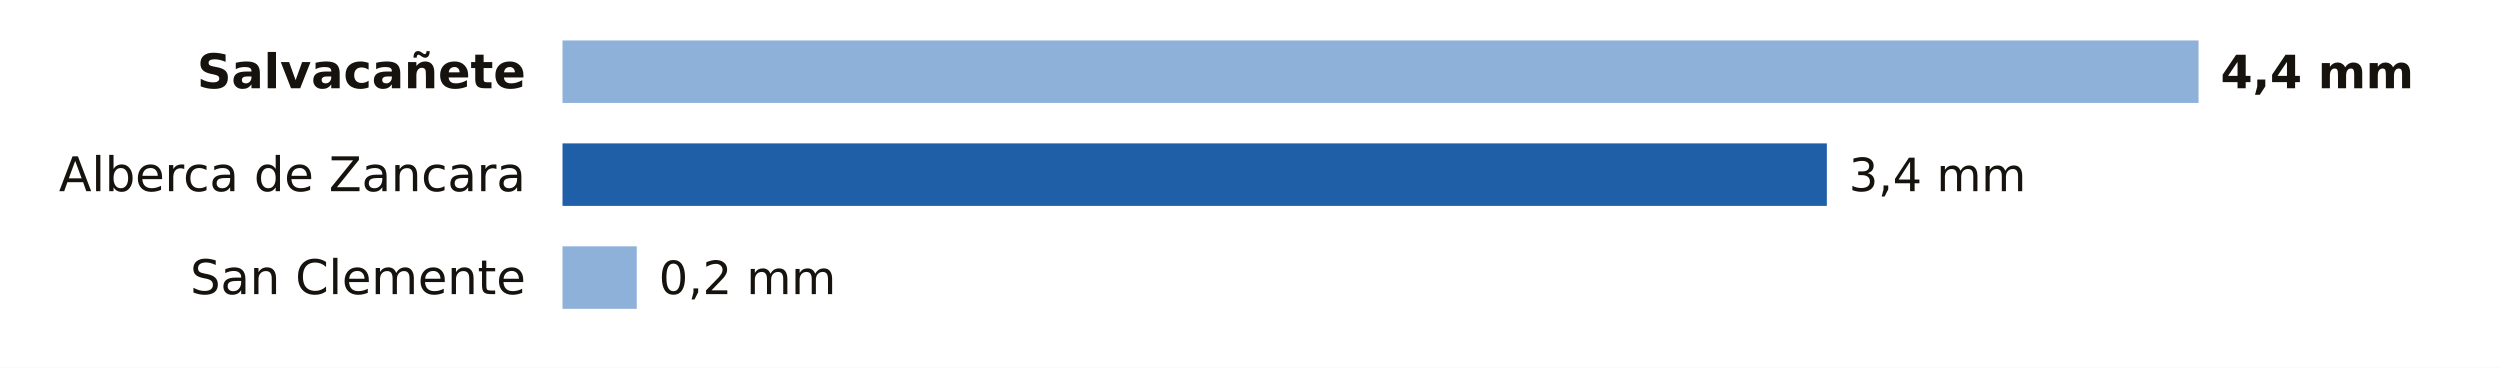
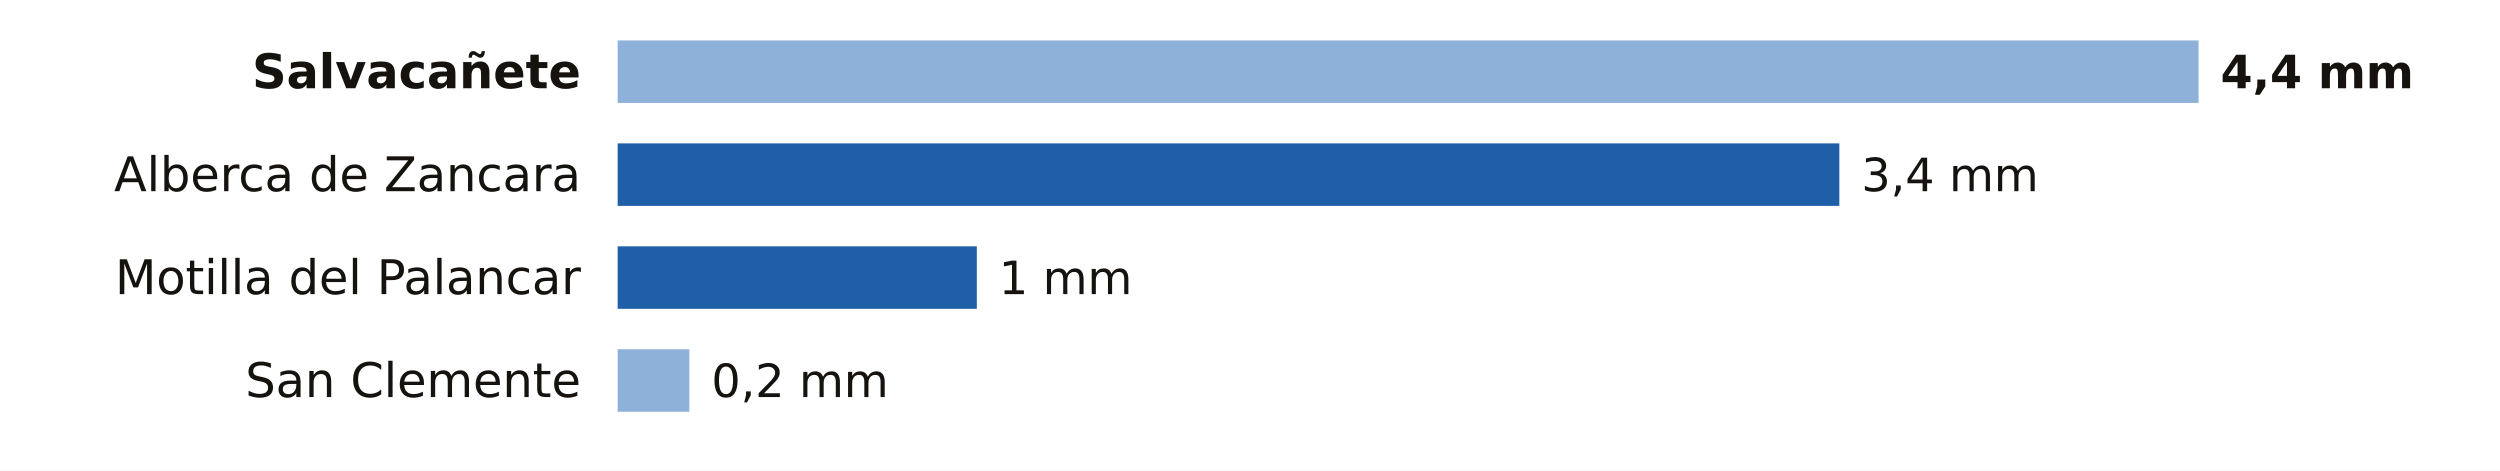
- <svg xmlns="http://www.w3.org/2000/svg" viewBox="0 0 680 100" width="680" height="100" role="img" aria-label="La lluvia de los últimos 7 días en las estaciones de AEMET de Cuenca">
-   <rect width="680" height="100" fill="#FFFFFF" />
-   <text x="143.0" y="24.0" font-size="13" fill="#16130F" text-anchor="end" font-weight="600" font-family="Public Sans, DejaVu Sans, Arial, sans-serif">Salvacañete</text>
-   <rect x="153" y="11" width="445.0" height="17" fill="#8EB1DA" />
+ <svg xmlns="http://www.w3.org/2000/svg" viewBox="0 0 680 128" width="680" height="128" role="img" aria-label="La lluvia de los últimos 7 días en las estaciones de AEMET de Cuenca">
+   <rect width="680" height="128" fill="#FFFFFF" />
+   <text x="158.0" y="24.0" font-size="13" fill="#16130F" text-anchor="end" font-weight="600" font-family="Public Sans, DejaVu Sans, Arial, sans-serif">Salvacañete</text>
+   <rect x="168" y="11" width="430.0" height="17" fill="#8EB1DA" />
  <text x="604.0" y="24.0" font-size="12.5" fill="#16130F" text-anchor="start" font-weight="700" font-family="Public Sans, DejaVu Sans, Arial, sans-serif">4,4 mm</text>
-   <text x="143.0" y="52.0" font-size="13" fill="#16130F" text-anchor="end" font-weight="400" font-family="Public Sans, DejaVu Sans, Arial, sans-serif">Alberca de Zancara</text>
-   <rect x="153.0" y="39" width="343.9" height="17" fill="#1F5FA8" />
-   <text x="502.9" y="52.0" font-size="12.5" fill="#16130F" text-anchor="start" font-weight="500" font-family="Public Sans, DejaVu Sans, Arial, sans-serif">3,4 mm</text>
-   <text x="143.0" y="80.0" font-size="13" fill="#16130F" text-anchor="end" font-weight="400" font-family="Public Sans, DejaVu Sans, Arial, sans-serif">San Clemente</text>
-   <rect x="153" y="67" width="20.2" height="17" fill="#8EB1DA" />
-   <text x="179.2" y="80.0" font-size="12.5" fill="#16130F" text-anchor="start" font-weight="500" font-family="Public Sans, DejaVu Sans, Arial, sans-serif">0,2 mm</text>
+   <text x="158.0" y="52.0" font-size="13" fill="#16130F" text-anchor="end" font-weight="400" font-family="Public Sans, DejaVu Sans, Arial, sans-serif">Alberca de Zancara</text>
+   <rect x="168.0" y="39" width="332.3" height="17" fill="#1F5FA8" />
+   <text x="506.3" y="52.0" font-size="12.5" fill="#16130F" text-anchor="start" font-weight="500" font-family="Public Sans, DejaVu Sans, Arial, sans-serif">3,4 mm</text>
+   <text x="158.0" y="80.0" font-size="13" fill="#16130F" text-anchor="end" font-weight="400" font-family="Public Sans, DejaVu Sans, Arial, sans-serif">Motilla del Palancar</text>
+   <rect x="168.0" y="67" width="97.7" height="17" fill="#1F5FA8" />
+   <text x="271.7" y="80.0" font-size="12.5" fill="#16130F" text-anchor="start" font-weight="500" font-family="Public Sans, DejaVu Sans, Arial, sans-serif">1 mm</text>
+   <text x="158.0" y="108.0" font-size="13" fill="#16130F" text-anchor="end" font-weight="400" font-family="Public Sans, DejaVu Sans, Arial, sans-serif">San Clemente</text>
+   <rect x="168" y="95" width="19.5" height="17" fill="#8EB1DA" />
+   <text x="193.5" y="108.0" font-size="12.5" fill="#16130F" text-anchor="start" font-weight="500" font-family="Public Sans, DejaVu Sans, Arial, sans-serif">0,2 mm</text>
</svg>
